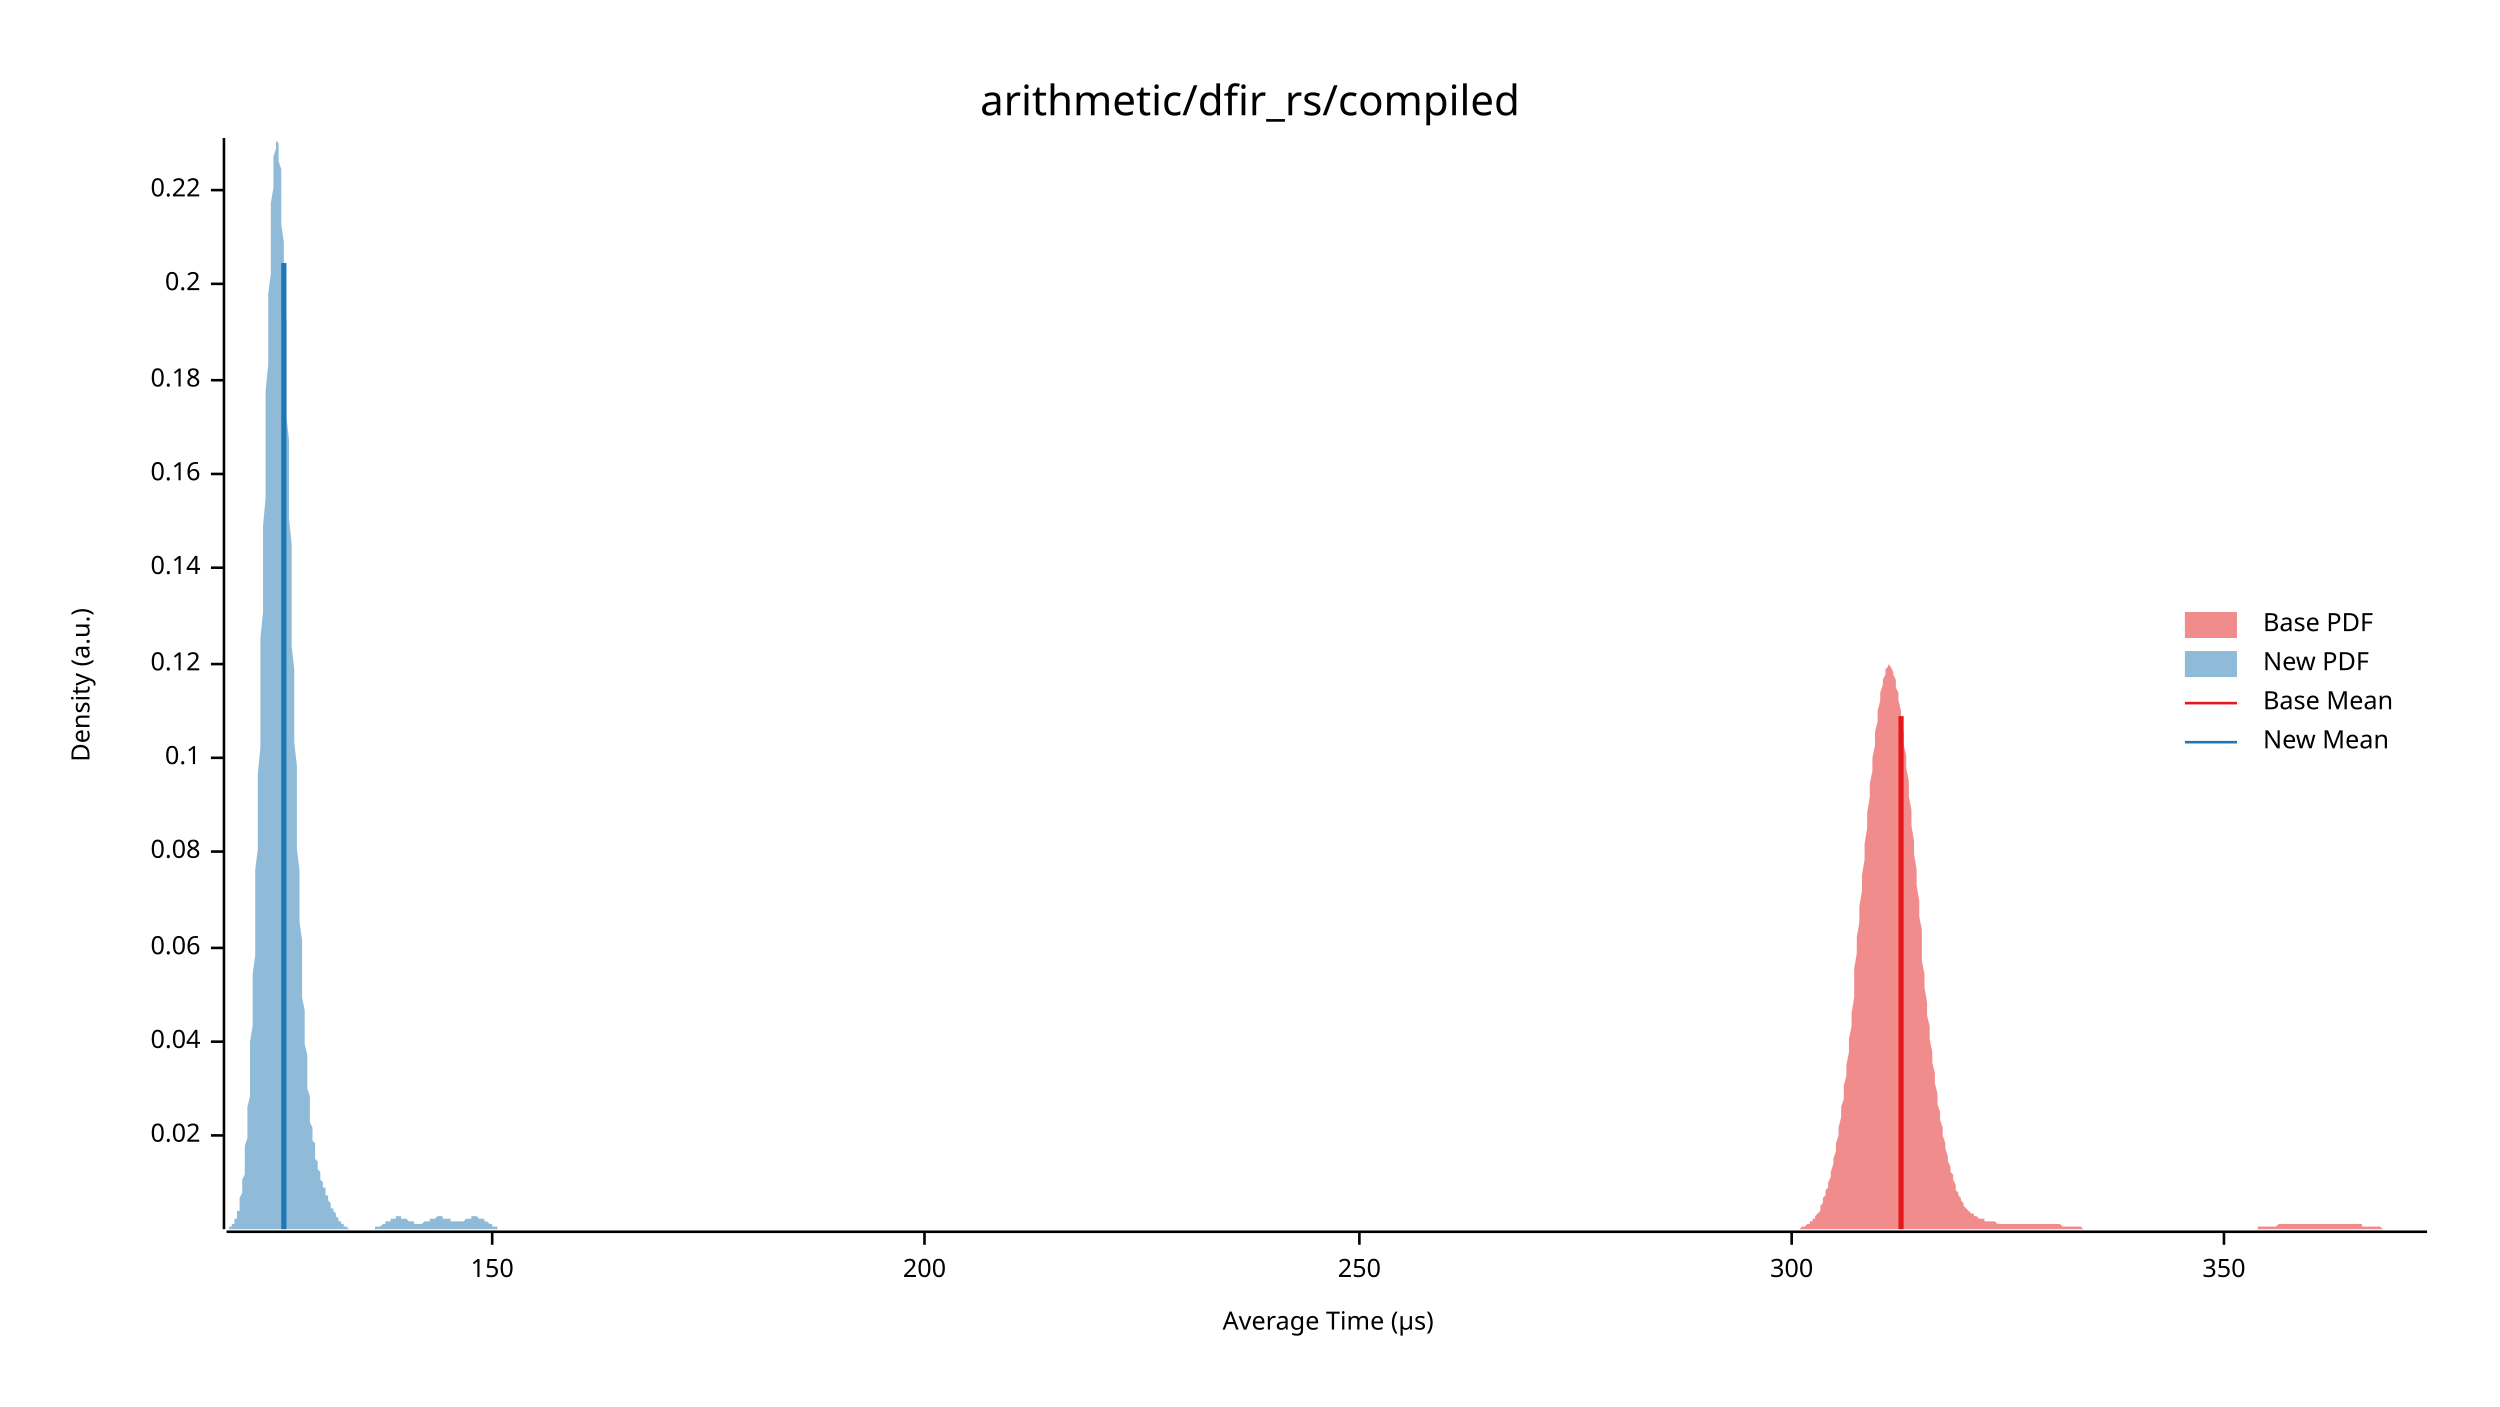
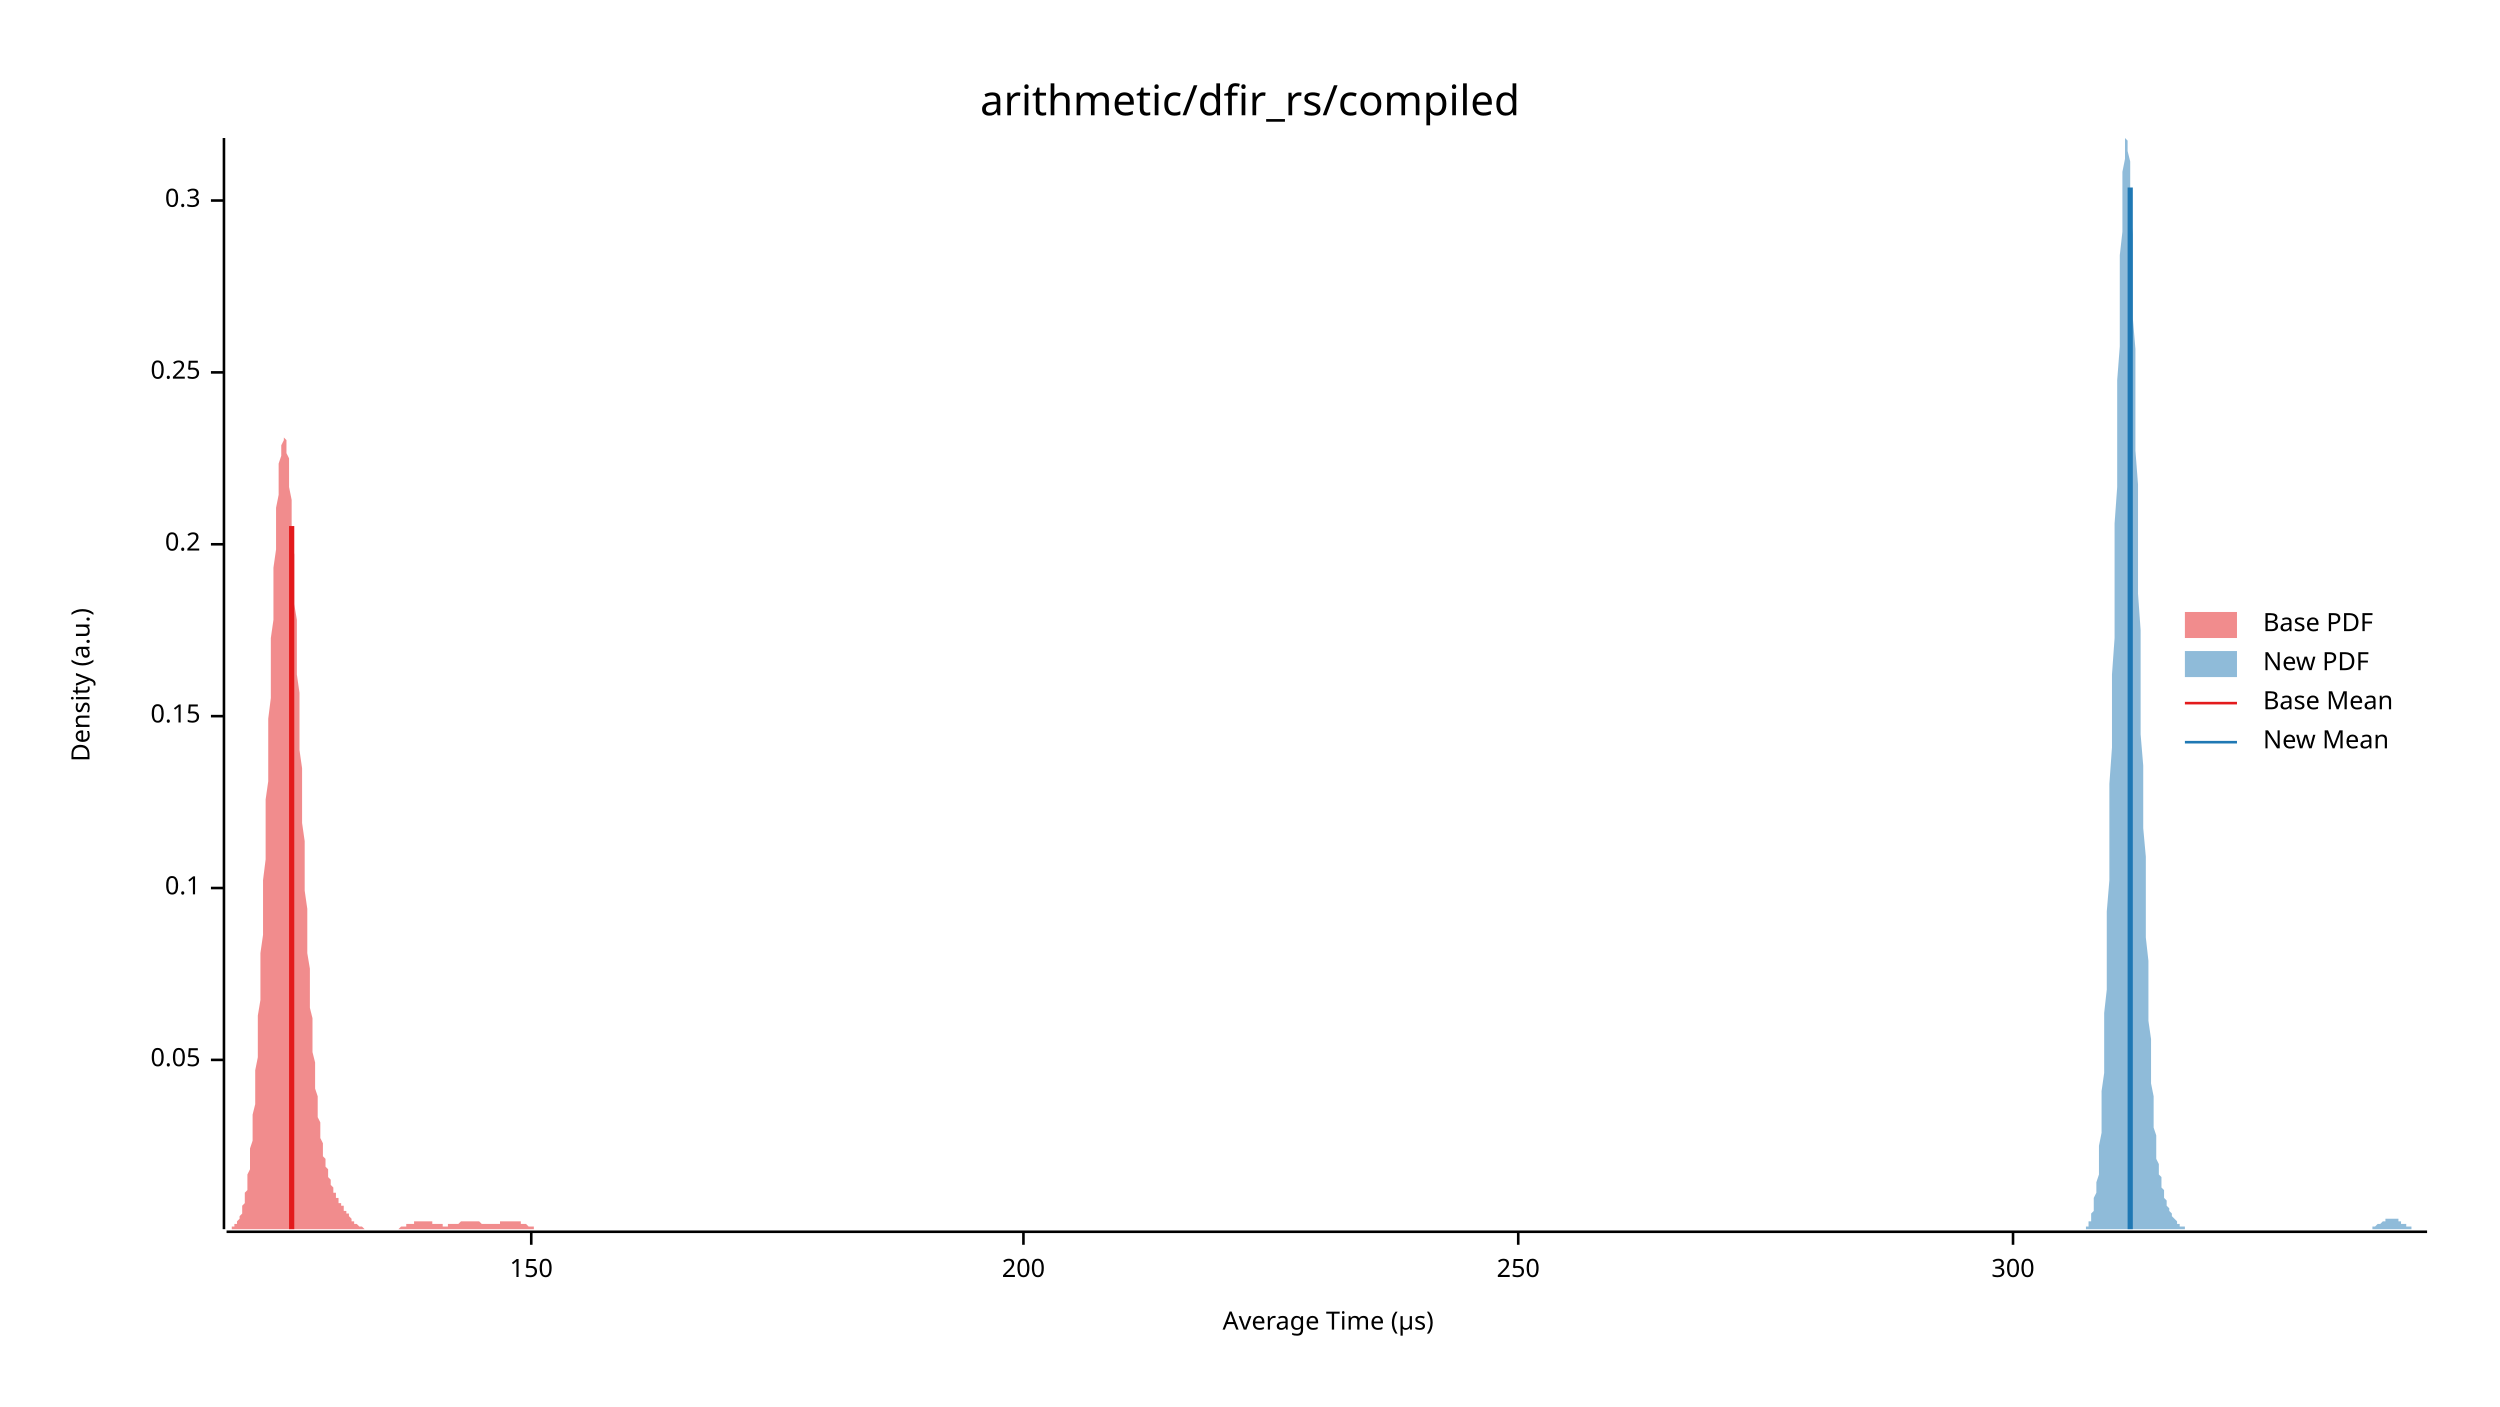
<svg xmlns="http://www.w3.org/2000/svg" width="960" height="540" viewBox="0 0 960 540">
  <text x="480" y="32" dy="0.76em" text-anchor="middle" font-family="sans-serif" font-size="16.129" opacity="1" fill="#000000">
arithmetic/dfir_rs/compiled
</text>
  <text x="27" y="263" dy="0.76em" text-anchor="middle" font-family="sans-serif" font-size="9.677" opacity="1" fill="#000000" transform="rotate(270, 27, 263)">
Density (a.u.)
</text>
  <text x="510" y="513" dy="-0.5ex" text-anchor="middle" font-family="sans-serif" font-size="9.677" opacity="1" fill="#000000">
Average Time (µs)
</text>
  <polyline fill="none" opacity="1" stroke="#000000" stroke-width="1" points="86,53 86,472 " />
-   <text x="77" y="436" dy="0.5ex" text-anchor="end" font-family="sans-serif" font-size="9.677" opacity="1" fill="#000000">
- 0.02
+   <text x="77" y="407" dy="0.5ex" text-anchor="end" font-family="sans-serif" font-size="9.677" opacity="1" fill="#000000">
+ 0.05
</text>
-   <polyline fill="none" opacity="1" stroke="#000000" stroke-width="1" points="81,436 86,436 " />
-   <text x="77" y="400" dy="0.5ex" text-anchor="end" font-family="sans-serif" font-size="9.677" opacity="1" fill="#000000">
- 0.04
- </text>
-   <polyline fill="none" opacity="1" stroke="#000000" stroke-width="1" points="81,400 86,400 " />
-   <text x="77" y="364" dy="0.5ex" text-anchor="end" font-family="sans-serif" font-size="9.677" opacity="1" fill="#000000">
- 0.06
- </text>
-   <polyline fill="none" opacity="1" stroke="#000000" stroke-width="1" points="81,364 86,364 " />
-   <text x="77" y="327" dy="0.5ex" text-anchor="end" font-family="sans-serif" font-size="9.677" opacity="1" fill="#000000">
- 0.08
- </text>
-   <polyline fill="none" opacity="1" stroke="#000000" stroke-width="1" points="81,327 86,327 " />
-   <text x="77" y="291" dy="0.5ex" text-anchor="end" font-family="sans-serif" font-size="9.677" opacity="1" fill="#000000">
+   <polyline fill="none" opacity="1" stroke="#000000" stroke-width="1" points="81,407 86,407 " />
+   <text x="77" y="341" dy="0.5ex" text-anchor="end" font-family="sans-serif" font-size="9.677" opacity="1" fill="#000000">
0.1
</text>
-   <polyline fill="none" opacity="1" stroke="#000000" stroke-width="1" points="81,291 86,291 " />
-   <text x="77" y="255" dy="0.5ex" text-anchor="end" font-family="sans-serif" font-size="9.677" opacity="1" fill="#000000">
- 0.12
+   <polyline fill="none" opacity="1" stroke="#000000" stroke-width="1" points="81,341 86,341 " />
+   <text x="77" y="275" dy="0.5ex" text-anchor="end" font-family="sans-serif" font-size="9.677" opacity="1" fill="#000000">
+ 0.15
</text>
-   <polyline fill="none" opacity="1" stroke="#000000" stroke-width="1" points="81,255 86,255 " />
-   <text x="77" y="218" dy="0.5ex" text-anchor="end" font-family="sans-serif" font-size="9.677" opacity="1" fill="#000000">
- 0.14
- </text>
-   <polyline fill="none" opacity="1" stroke="#000000" stroke-width="1" points="81,218 86,218 " />
-   <text x="77" y="182" dy="0.5ex" text-anchor="end" font-family="sans-serif" font-size="9.677" opacity="1" fill="#000000">
- 0.16
- </text>
-   <polyline fill="none" opacity="1" stroke="#000000" stroke-width="1" points="81,182 86,182 " />
-   <text x="77" y="146" dy="0.5ex" text-anchor="end" font-family="sans-serif" font-size="9.677" opacity="1" fill="#000000">
- 0.18
- </text>
-   <polyline fill="none" opacity="1" stroke="#000000" stroke-width="1" points="81,146 86,146 " />
-   <text x="77" y="109" dy="0.5ex" text-anchor="end" font-family="sans-serif" font-size="9.677" opacity="1" fill="#000000">
+   <polyline fill="none" opacity="1" stroke="#000000" stroke-width="1" points="81,275 86,275 " />
+   <text x="77" y="209" dy="0.5ex" text-anchor="end" font-family="sans-serif" font-size="9.677" opacity="1" fill="#000000">
0.2
</text>
-   <polyline fill="none" opacity="1" stroke="#000000" stroke-width="1" points="81,109 86,109 " />
-   <text x="77" y="73" dy="0.5ex" text-anchor="end" font-family="sans-serif" font-size="9.677" opacity="1" fill="#000000">
- 0.22
+   <polyline fill="none" opacity="1" stroke="#000000" stroke-width="1" points="81,209 86,209 " />
+   <text x="77" y="143" dy="0.5ex" text-anchor="end" font-family="sans-serif" font-size="9.677" opacity="1" fill="#000000">
+ 0.25
</text>
-   <polyline fill="none" opacity="1" stroke="#000000" stroke-width="1" points="81,73 86,73 " />
+   <polyline fill="none" opacity="1" stroke="#000000" stroke-width="1" points="81,143 86,143 " />
+   <text x="77" y="77" dy="0.5ex" text-anchor="end" font-family="sans-serif" font-size="9.677" opacity="1" fill="#000000">
+ 0.3
+ </text>
+   <polyline fill="none" opacity="1" stroke="#000000" stroke-width="1" points="81,77 86,77 " />
  <polyline fill="none" opacity="1" stroke="#000000" stroke-width="1" points="87,473 932,473 " />
-   <text x="189" y="483" dy="0.76em" text-anchor="middle" font-family="sans-serif" font-size="9.677" opacity="1" fill="#000000">
+   <text x="204" y="483" dy="0.76em" text-anchor="middle" font-family="sans-serif" font-size="9.677" opacity="1" fill="#000000">
150
</text>
-   <polyline fill="none" opacity="1" stroke="#000000" stroke-width="1" points="189,473 189,478 " />
-   <text x="355" y="483" dy="0.76em" text-anchor="middle" font-family="sans-serif" font-size="9.677" opacity="1" fill="#000000">
+   <polyline fill="none" opacity="1" stroke="#000000" stroke-width="1" points="204,473 204,478 " />
+   <text x="393" y="483" dy="0.76em" text-anchor="middle" font-family="sans-serif" font-size="9.677" opacity="1" fill="#000000">
200
</text>
-   <polyline fill="none" opacity="1" stroke="#000000" stroke-width="1" points="355,473 355,478 " />
-   <text x="522" y="483" dy="0.76em" text-anchor="middle" font-family="sans-serif" font-size="9.677" opacity="1" fill="#000000">
+   <polyline fill="none" opacity="1" stroke="#000000" stroke-width="1" points="393,473 393,478 " />
+   <text x="583" y="483" dy="0.76em" text-anchor="middle" font-family="sans-serif" font-size="9.677" opacity="1" fill="#000000">
250
</text>
-   <polyline fill="none" opacity="1" stroke="#000000" stroke-width="1" points="522,473 522,478 " />
-   <text x="688" y="483" dy="0.76em" text-anchor="middle" font-family="sans-serif" font-size="9.677" opacity="1" fill="#000000">
+   <polyline fill="none" opacity="1" stroke="#000000" stroke-width="1" points="583,473 583,478 " />
+   <text x="773" y="483" dy="0.76em" text-anchor="middle" font-family="sans-serif" font-size="9.677" opacity="1" fill="#000000">
300
</text>
-   <polyline fill="none" opacity="1" stroke="#000000" stroke-width="1" points="688,473 688,478 " />
-   <text x="854" y="483" dy="0.76em" text-anchor="middle" font-family="sans-serif" font-size="9.677" opacity="1" fill="#000000">
- 350
- </text>
-   <polyline fill="none" opacity="1" stroke="#000000" stroke-width="1" points="854,473 854,478 " />
-   <polygon opacity="0.5" fill="#E31A1C" points="691,472 692,471 692,471 693,471 693,471 694,470 694,470 695,470 695,469 696,469 696,468 697,468 697,467 698,466 698,466 699,465 699,464 699,463 700,462 700,460 701,459 701,457 702,456 702,454 703,452 703,450 704,447 704,445 705,442 705,439 706,436 706,433 707,429 707,425 708,422 708,417 709,413 709,409 710,404 710,399 711,394 711,389 712,383 712,378 712,372 713,366 713,360 714,354 714,348 715,342 715,336 716,330 716,324 717,318 717,312 718,306 718,301 719,296 719,291 720,286 720,281 721,277 721,273 722,269 722,266 723,263 723,261 724,259 724,257 725,256 725,256 725,255 726,256 726,256 727,258 727,259 728,261 728,264 729,266 729,269 730,273 730,277 731,281 731,286 732,290 732,295 733,300 733,306 734,311 734,317 735,323 735,328 736,334 736,340 737,346 737,352 738,357 738,363 738,369 739,374 739,379 740,385 740,390 741,394 741,399 742,404 742,408 743,412 743,416 744,420 744,424 745,427 745,430 746,433 746,436 747,439 747,441 748,444 748,446 749,448 749,450 750,451 750,453 751,455 751,456 751,457 752,458 752,459 753,460 753,461 754,462 754,463 755,464 755,464 756,465 756,465 757,466 757,466 758,466 758,467 759,467 759,467 760,468 760,468 761,468 761,468 762,468 762,469 763,469 763,469 764,469 764,469 764,469 765,469 765,469 766,469 766,469 767,470 767,470 768,470 768,470 769,470 769,470 770,470 770,470 771,470 771,470 772,470 772,470 773,470 773,470 774,470 774,470 775,470 775,470 776,470 776,470 777,470 777,470 777,470 778,470 778,470 779,470 779,470 780,470 780,470 781,470 781,470 782,470 782,470 783,470 783,470 784,470 784,470 785,470 785,470 786,470 786,470 787,470 787,470 788,470 788,470 789,470 789,470 790,470 790,470 790,470 791,470 791,470 792,471 792,471 793,471 793,471 794,471 794,471 795,471 795,471 796,471 796,471 797,471 797,471 798,471 798,471 799,471 799,471 800,472 800,472 801,472 801,472 802,472 802,472 803,472 803,472 803,472 804,472 804,472 805,472 805,472 806,472 806,472 807,472 807,472 808,472 808,472 809,472 809,472 810,472 810,472 811,472 811,472 812,472 812,472 813,472 813,472 814,472 814,472 815,472 815,472 815,472 816,472 816,472 817,472 817,472 818,472 818,472 819,472 819,472 820,472 820,472 821,472 821,472 822,472 822,472 823,472 823,472 824,472 824,472 825,472 825,472 826,472 826,472 827,472 827,472 828,472 828,472 828,472 829,472 829,472 830,472 830,472 831,472 831,472 832,472 832,472 833,472 833,472 834,472 834,472 835,472 835,472 836,472 836,472 837,472 837,472 838,472 838,472 839,472 839,472 840,472 840,472 841,472 841,472 841,472 842,472 842,472 843,472 843,472 844,472 844,472 845,472 845,472 846,472 846,472 847,472 847,472 848,472 848,472 849,472 849,472 850,472 850,472 851,472 851,472 852,472 852,472 853,472 853,472 854,472 854,472 854,472 855,472 855,472 856,472 856,472 857,472 857,472 858,472 858,472 859,472 859,472 860,472 860,472 861,472 861,472 862,472 862,472 863,472 863,472 864,472 864,472 865,472 865,472 866,472 866,472 867,472 867,472 867,471 868,471 868,471 869,471 869,471 870,471 870,471 871,471 871,471 872,471 872,471 873,471 873,471 874,471 874,471 875,470 875,470 876,470 876,470 877,470 877,470 878,470 878,470 879,470 879,470 880,470 880,470 880,470 881,470 881,470 882,470 882,470 883,470 883,470 884,470 884,470 885,470 885,470 886,470 886,470 887,470 887,470 888,470 888,470 889,470 889,470 890,470 890,470 891,470 891,470 892,470 892,470 893,470 893,470 893,470 894,470 894,470 895,470 895,470 896,470 896,470 897,470 897,470 898,470 898,470 899,470 899,470 900,470 900,470 901,470 901,470 902,470 902,470 903,470 903,470 904,470 904,470 905,470 905,470 906,470 906,470 906,470 907,470 907,471 908,471 908,471 909,471 909,471 910,471 910,471 911,471 911,471 912,471 912,471 913,471 913,471 914,471 914,471 915,472 915,472 916,472 916,472 917,472 917,472 918,472 918,472 919,472 919,472 919,472 920,472 920,472 921,472 921,472 922,472 922,472 923,472 923,472 924,472 924,472 925,472 925,472 926,472 926,472 927,472 927,472 928,472 928,472 929,472 929,472 930,472 930,472 931,472 931,472 932,472 932,472 691,472 " />
-   <polygon opacity="0.5" fill="#1F78B4" points="87,472 87,472 87,472 87,472 87,472 88,472 88,472 88,472 88,471 88,471 89,471 89,471 89,471 89,470 90,470 90,470 90,469 90,469 90,468 91,468 91,467 91,466 91,465 92,465 92,464 92,462 92,461 92,460 93,458 93,457 93,455 93,453 94,451 94,448 94,446 94,443 94,440 95,437 95,433 95,429 95,425 96,421 96,416 96,411 96,406 96,400 97,394 97,388 97,381 97,374 98,367 98,359 98,351 98,343 98,334 99,326 99,316 99,307 99,297 100,287 100,277 100,266 100,256 100,245 101,235 101,224 101,213 101,202 102,191 102,181 102,170 102,160 102,150 103,140 103,131 103,122 103,113 104,105 104,97 104,90 104,84 104,78 105,72 105,67 105,63 105,60 106,57 106,55 106,54 106,53 106,54 107,55 107,56 107,59 107,62 108,65 108,70 108,74 108,80 108,86 109,93 109,100 109,107 109,115 110,124 110,132 110,141 110,150 110,160 111,169 111,179 111,189 111,199 112,209 112,219 112,228 112,238 112,248 113,257 113,267 113,276 113,285 114,294 114,302 114,310 114,318 114,326 115,334 115,341 115,348 115,354 116,361 116,367 116,373 116,378 116,383 117,388 117,393 117,397 117,401 118,405 118,409 118,412 118,415 118,418 119,421 119,424 119,426 119,429 119,431 120,433 120,435 120,436 120,438 121,439 121,441 121,442 121,443 121,445 122,446 122,447 122,448 122,449 123,450 123,450 123,451 123,452 123,453 124,454 124,454 124,455 124,456 125,456 125,457 125,458 125,458 125,459 126,459 126,460 126,461 126,461 127,462 127,462 127,463 127,463 127,464 128,464 128,465 128,465 128,465 129,466 129,466 129,467 129,467 129,467 130,468 130,468 130,468 130,469 131,469 131,469 131,470 131,470 131,470 132,470 132,470 132,471 132,471 133,471 133,471 133,471 133,471 133,471 134,472 134,472 134,472 134,472 135,472 135,472 135,472 135,472 135,472 136,472 136,472 136,472 136,472 137,472 137,472 137,472 137,472 137,472 138,472 138,472 138,472 138,472 139,472 139,472 139,472 139,472 139,472 140,472 140,472 140,472 140,472 141,472 141,472 141,472 141,472 141,472 142,472 142,472 142,472 142,472 143,472 143,472 143,472 143,472 143,472 144,472 144,472 144,472 144,471 145,471 145,471 145,471 145,471 145,471 146,471 146,471 146,471 146,471 147,470 147,470 147,470 147,470 147,470 148,470 148,470 148,469 148,469 149,469 149,469 149,469 149,469 149,469 150,469 150,468 150,468 150,468 150,468 151,468 151,468 151,468 151,468 152,468 152,468 152,468 152,467 152,467 153,467 153,467 153,467 153,467 154,467 154,468 154,468 154,468 154,468 155,468 155,468 155,468 155,468 156,468 156,468 156,468 156,468 156,468 157,469 157,469 157,469 157,469 158,469 158,469 158,469 158,469 158,469 159,469 159,470 159,470 159,470 160,470 160,470 160,470 160,470 160,470 161,470 161,470 161,470 161,470 162,470 162,470 162,470 162,470 162,470 163,469 163,469 163,469 163,469 164,469 164,469 164,469 164,469 164,469 165,469 165,468 165,468 165,468 166,468 166,468 166,468 166,468 166,468 167,468 167,468 167,468 167,468 168,467 168,467 168,467 168,467 168,467 169,467 169,467 169,467 169,467 170,467 170,467 170,468 170,468 170,468 171,468 171,468 171,468 171,468 172,468 172,468 172,468 172,468 172,468 173,468 173,469 173,469 173,469 174,469 174,469 174,469 174,469 174,469 175,469 175,469 175,469 175,469 176,469 176,469 176,469 176,469 176,469 177,469 177,469 177,469 177,469 178,469 178,469 178,469 178,469 178,469 179,468 179,468 179,468 179,468 180,468 180,468 180,468 180,468 180,468 181,468 181,468 181,468 181,468 181,467 182,467 182,467 182,467 182,467 183,467 183,467 183,467 183,467 183,467 184,468 184,468 184,468 184,468 185,468 185,468 185,468 185,468 185,468 186,468 186,468 186,469 186,469 187,469 187,469 187,469 187,469 187,469 188,470 188,470 188,470 188,470 189,470 189,470 189,470 189,471 189,471 190,471 190,471 190,471 190,471 191,471 191,471 191,471 191,471 191,472 192,472 192,472 192,472 192,472 193,472 193,472 193,472 193,472 193,472 194,472 194,472 194,472 194,472 195,472 195,472 195,472 195,472 195,472 196,472 196,472 196,472 196,472 197,472 197,472 197,472 197,472 87,472 " />
-   <polyline fill="none" opacity="1" stroke="#E31A1C" stroke-width="2" points="730,472 730,275 " />
-   <polyline fill="none" opacity="1" stroke="#1F78B4" stroke-width="2" points="109,472 109,101 " />
+   <polyline fill="none" opacity="1" stroke="#000000" stroke-width="1" points="773,473 773,478 " />
+   <polygon opacity="0.5" fill="#E31A1C" points="87,472 87,472 87,472 87,472 88,472 88,472 88,472 88,472 89,472 89,472 89,471 89,471 90,471 90,471 90,471 90,470 91,470 91,470 91,469 91,469 92,468 92,468 92,467 92,467 93,466 93,465 93,464 93,463 94,462 94,461 94,460 94,458 95,457 95,455 95,453 95,451 96,449 96,446 96,444 96,441 97,438 97,435 97,432 97,428 98,424 98,420 98,416 98,411 99,406 99,401 99,396 99,390 100,384 100,378 100,372 100,366 101,359 101,352 101,345 101,338 102,330 102,323 102,315 102,307 103,300 103,292 103,284 103,276 104,268 104,260 104,253 104,245 105,238 105,231 105,224 105,218 106,211 106,205 106,200 106,195 107,190 107,185 107,181 107,178 108,175 108,173 108,171 109,169 109,168 109,168 109,168 110,169 110,170 110,172 110,174 111,176 111,179 111,183 111,187 112,192 112,196 112,201 112,207 113,213 113,219 113,225 113,232 114,238 114,245 114,252 114,259 115,266 115,273 115,281 115,288 116,295 116,302 116,309 116,316 117,323 117,330 117,336 117,342 118,349 118,355 118,361 118,366 119,372 119,377 119,382 119,387 120,391 120,396 120,400 120,404 121,408 121,411 121,414 121,418 122,421 122,423 122,426 122,429 123,431 123,433 123,435 123,437 124,439 124,441 124,442 124,444 125,445 125,446 125,447 125,448 126,449 126,450 126,451 126,452 127,453 127,454 127,455 127,455 128,456 128,456 128,457 128,458 129,458 129,459 129,459 129,460 130,460 130,461 130,461 130,462 131,462 131,463 131,463 132,463 132,464 132,464 132,465 133,465 133,465 133,466 133,466 134,466 134,467 134,467 134,467 135,468 135,468 135,468 135,469 136,469 136,469 136,469 136,470 137,470 137,470 137,470 137,470 138,471 138,471 138,471 138,471 139,471 139,471 139,471 139,471 140,472 140,472 140,472 140,472 141,472 141,472 141,472 141,472 142,472 142,472 142,472 142,472 143,472 143,472 143,472 143,472 144,472 144,472 144,472 144,472 145,472 145,472 145,472 145,472 146,472 146,472 146,472 146,472 147,472 147,472 147,472 147,472 148,472 148,472 148,472 148,472 149,472 149,472 149,472 149,472 150,472 150,472 150,472 150,472 151,472 151,472 151,472 151,472 152,472 152,472 152,472 152,472 153,472 153,472 153,472 154,471 154,471 154,471 154,471 155,471 155,471 155,471 155,471 156,471 156,471 156,471 156,470 157,470 157,470 157,470 157,470 158,470 158,470 158,470 158,470 159,470 159,470 159,469 159,469 160,469 160,469 160,469 160,469 161,469 161,469 161,469 161,469 162,469 162,469 162,469 162,469 163,469 163,469 163,469 163,469 164,469 164,469 164,469 164,469 165,469 165,469 165,469 165,469 166,469 166,469 166,470 166,470 167,470 167,470 167,470 167,470 168,470 168,470 168,470 168,470 169,470 169,470 169,470 169,470 170,470 170,470 170,471 170,471 171,471 171,471 171,471 171,471 172,471 172,471 172,471 172,470 173,470 173,470 173,470 173,470 174,470 174,470 174,470 174,470 175,470 175,470 175,470 176,470 176,470 176,470 176,470 177,469 177,469 177,469 177,469 178,469 178,469 178,469 178,469 179,469 179,469 179,469 179,469 180,469 180,469 180,469 180,469 181,469 181,469 181,469 181,469 182,469 182,469 182,469 182,469 183,469 183,469 183,469 183,469 184,469 184,469 184,469 184,469 185,470 185,470 185,470 185,470 186,470 186,470 186,470 186,470 187,470 187,470 187,470 187,470 188,470 188,470 188,470 188,470 189,470 189,470 189,470 189,470 190,470 190,470 190,470 190,470 191,470 191,470 191,470 191,470 192,470 192,469 192,469 192,469 193,469 193,469 193,469 193,469 194,469 194,469 194,469 194,469 195,469 195,469 195,469 195,469 196,469 196,469 196,469 196,469 197,469 197,469 197,469 198,469 198,469 198,469 198,469 199,469 199,469 199,469 199,469 200,469 200,469 200,470 200,470 201,470 201,470 201,470 201,470 202,470 202,470 202,470 202,470 203,471 203,471 203,471 203,471 204,471 204,471 204,471 204,471 205,471 205,471 205,471 205,472 206,472 206,472 206,472 206,472 207,472 207,472 207,472 207,472 208,472 208,472 208,472 208,472 209,472 209,472 209,472 209,472 210,472 210,472 210,472 210,472 211,472 211,472 211,472 211,472 212,472 212,472 212,472 212,472 213,472 213,472 87,472 " />
+   <polygon opacity="0.5" fill="#1F78B4" points="801,471 802,471 802,470 802,470 802,469 803,469 803,468 803,467 803,466 804,465 804,464 804,462 804,460 805,458 805,456 805,454 806,451 806,447 806,444 806,440 807,435 807,430 807,425 807,419 808,412 808,405 808,397 808,389 809,380 809,371 809,360 809,350 810,338 810,326 810,314 810,301 811,287 811,274 811,259 812,245 812,231 812,216 812,201 813,187 813,173 813,159 813,146 814,133 814,120 814,109 814,98 815,89 815,80 815,72 815,66 816,61 816,57 816,55 816,53 817,54 817,55 817,58 818,62 818,67 818,74 818,82 819,90 819,100 819,111 819,122 820,134 820,146 820,159 820,173 821,186 821,200 821,214 821,228 822,242 822,255 822,269 822,282 823,294 823,307 823,318 824,329 824,340 824,350 824,360 825,369 825,377 825,385 825,392 826,399 826,405 826,411 826,416 827,421 827,426 827,430 827,433 828,436 828,439 828,442 828,445 829,447 829,449 829,451 830,452 830,454 830,455 830,456 831,457 831,458 831,459 831,460 832,461 832,462 832,462 832,463 833,464 833,464 833,465 833,465 834,466 834,466 834,467 834,467 835,468 835,468 835,468 836,469 836,469 836,469 836,470 837,470 837,470 837,470 837,471 838,471 838,471 838,471 838,471 839,471 839,472 839,472 839,472 840,472 840,472 840,472 840,472 841,472 841,472 841,472 842,472 842,472 842,472 842,472 843,472 843,472 843,472 843,472 844,472 844,472 844,472 844,472 845,472 845,472 845,472 845,472 846,472 846,472 846,472 846,472 847,472 847,472 847,472 848,472 848,472 848,472 848,472 849,472 849,472 849,472 849,472 850,472 850,472 850,472 850,472 851,472 851,472 851,472 851,472 852,472 852,472 852,472 852,472 853,472 853,472 853,472 854,472 854,472 854,472 854,472 855,472 855,472 855,472 855,472 856,472 856,472 856,472 856,472 857,472 857,472 857,472 857,472 858,472 858,472 858,472 858,472 859,472 859,472 859,472 860,472 860,472 860,472 860,472 861,472 861,472 861,472 861,472 862,472 862,472 862,472 862,472 863,472 863,472 863,472 863,472 864,472 864,472 864,472 864,472 865,472 865,472 865,472 866,472 866,472 866,472 866,472 867,472 867,472 867,472 867,472 868,472 868,472 868,472 868,472 869,472 869,472 869,472 869,472 870,472 870,472 870,472 870,472 871,472 871,472 871,472 872,472 872,472 872,472 872,472 873,472 873,472 873,472 873,472 874,472 874,472 874,472 874,472 875,472 875,472 875,472 875,472 876,472 876,472 876,472 876,472 877,472 877,472 877,472 878,472 878,472 878,472 878,472 879,472 879,472 879,472 879,472 880,472 880,472 880,472 880,472 881,472 881,472 881,472 881,472 882,472 882,472 882,472 882,472 883,472 883,472 883,472 884,472 884,472 884,472 884,472 885,472 885,472 885,472 885,472 886,472 886,472 886,472 886,472 887,472 887,472 887,472 887,472 888,472 888,472 888,472 888,472 889,472 889,472 889,472 890,472 890,472 890,472 890,472 891,472 891,472 891,472 891,472 892,472 892,472 892,472 892,472 893,472 893,472 893,472 893,472 894,472 894,472 894,472 894,472 895,472 895,472 895,472 896,472 896,472 896,472 896,472 897,472 897,472 897,472 897,472 898,472 898,472 898,472 898,472 899,472 899,472 899,472 899,472 900,472 900,472 900,472 900,472 901,472 901,472 901,472 902,472 902,472 902,472 902,472 903,472 903,472 903,472 903,472 904,472 904,472 904,472 904,472 905,472 905,472 905,472 905,472 906,472 906,472 906,472 906,472 907,472 907,472 907,472 908,472 908,472 908,472 908,472 909,472 909,472 909,472 909,472 910,472 910,472 910,472 910,472 911,472 911,471 911,471 911,471 912,471 912,471 912,471 912,471 913,470 913,470 913,470 914,470 914,470 914,470 914,470 915,469 915,469 915,469 915,469 916,469 916,469 916,468 916,468 917,468 917,468 917,468 917,468 918,468 918,468 918,468 918,468 919,468 919,468 919,468 920,468 920,468 920,468 920,468 921,468 921,469 921,469 921,469 922,469 922,469 922,469 922,470 923,470 923,470 923,470 923,470 924,470 924,470 924,471 924,471 925,471 925,471 925,471 926,471 926,471 926,472 926,472 927,472 927,472 927,472 927,472 928,472 928,472 928,472 928,472 929,472 929,472 929,472 929,472 930,472 930,472 930,472 930,472 931,472 931,472 931,472 932,472 932,472 801,472 " />
+   <polyline fill="none" opacity="1" stroke="#E31A1C" stroke-width="2" points="112,472 112,202 " />
+   <polyline fill="none" opacity="1" stroke="#1F78B4" stroke-width="2" points="818,472 818,72 " />
  <text x="869" y="235" dy="0.76em" text-anchor="start" font-family="sans-serif" font-size="9.677" opacity="1" fill="#000000">
Base PDF
</text>
  <text x="869" y="250" dy="0.76em" text-anchor="start" font-family="sans-serif" font-size="9.677" opacity="1" fill="#000000">
New PDF
</text>
  <text x="869" y="265" dy="0.76em" text-anchor="start" font-family="sans-serif" font-size="9.677" opacity="1" fill="#000000">
Base Mean
</text>
  <text x="869" y="280" dy="0.76em" text-anchor="start" font-family="sans-serif" font-size="9.677" opacity="1" fill="#000000">
New Mean
</text>
  <rect x="839" y="235" width="20" height="10" opacity="0.5" fill="#E31A1C" stroke="none" />
  <rect x="839" y="250" width="20" height="10" opacity="0.5" fill="#1F78B4" stroke="none" />
  <polyline fill="none" opacity="1" stroke="#E31A1C" stroke-width="1" points="839,270 859,270 " />
  <polyline fill="none" opacity="1" stroke="#1F78B4" stroke-width="1" points="839,285 859,285 " />
</svg>
